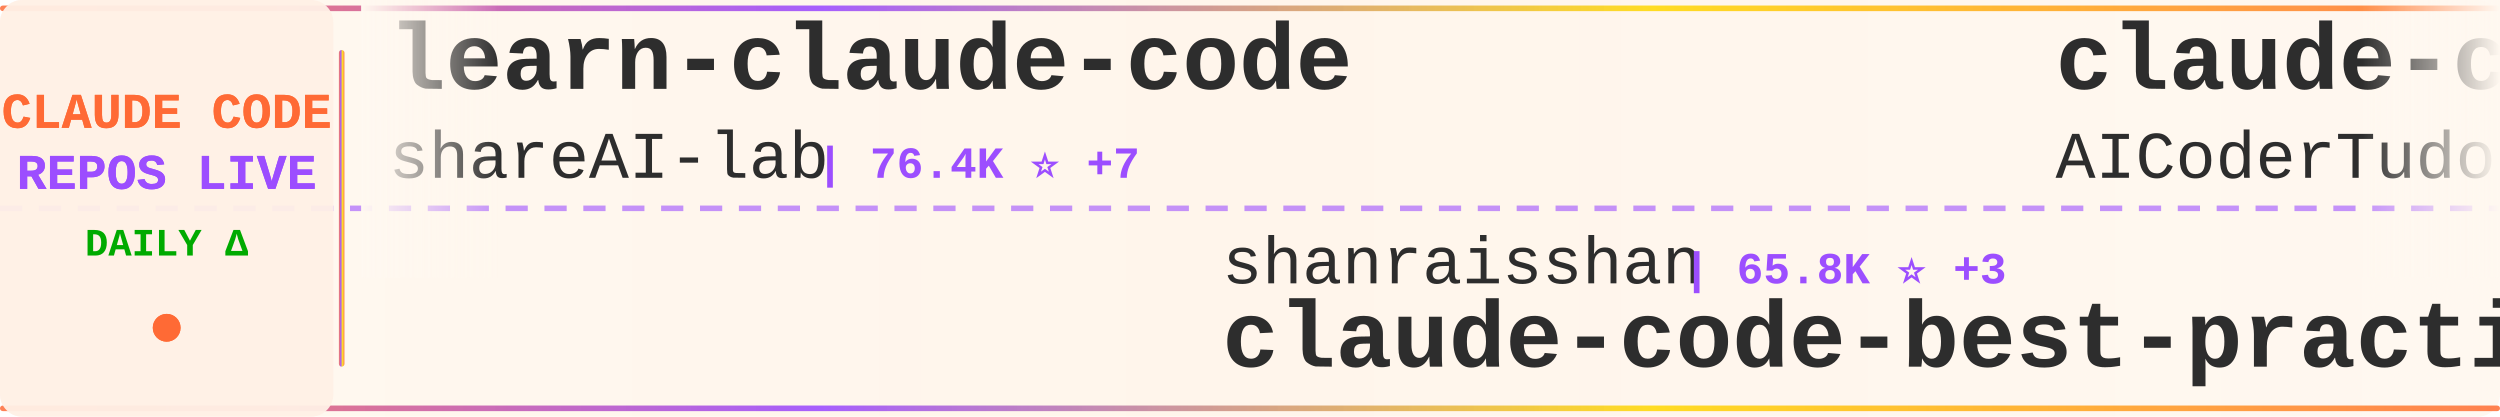
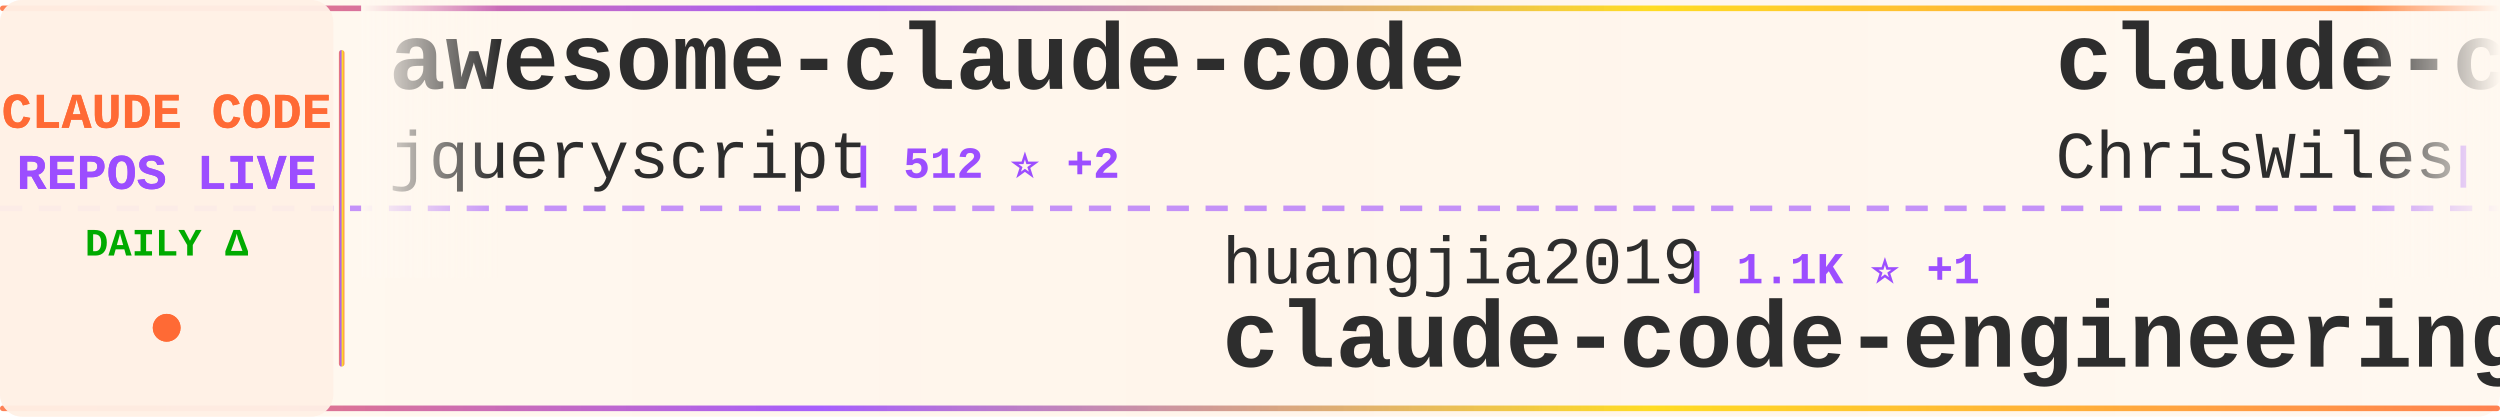
<svg xmlns="http://www.w3.org/2000/svg" width="900" height="150">
  <defs>
    <linearGradient id="tickerBg" x1="0%" y1="0%" x2="100%" y2="0%">
      <stop offset="0%" style="stop-color:#fff8f0;stop-opacity:0.98" />
      <stop offset="50%" style="stop-color:#fff5eb;stop-opacity:1" />
      <stop offset="100%" style="stop-color:#fff8f0;stop-opacity:0.98" />
    </linearGradient>
    <linearGradient id="borderGrad" x1="0%" y1="0%" x2="100%" y2="0%">
      <stop offset="0%" style="stop-color:#FF6B35;stop-opacity:0.85">
        <animate attributeName="stop-opacity" values="0.85;1;0.85" dur="2s" repeatCount="indefinite" />
      </stop>
      <stop offset="33%" style="stop-color:#9C4EFF;stop-opacity:0.9">
        <animate attributeName="stop-opacity" values="0.9;1;0.9" dur="2.2s" repeatCount="indefinite" />
      </stop>
      <stop offset="66%" style="stop-color:#FFD700;stop-opacity:0.85">
        <animate attributeName="stop-opacity" values="0.85;1;0.85" dur="1.8s" repeatCount="indefinite" />
      </stop>
      <stop offset="100%" style="stop-color:#FF6B35;stop-opacity:0.85">
        <animate attributeName="stop-opacity" values="0.85;1;0.85" dur="2s" repeatCount="indefinite" />
      </stop>
    </linearGradient>
    <filter id="textGlow">
      <feGaussianBlur stdDeviation="0.15" result="coloredBlur" />
      <feMerge>
        <feMergeNode in="coloredBlur" />
        <feMergeNode in="SourceGraphic" />
      </feMerge>
    </filter>
    <filter id="metricGlow">
      <feGaussianBlur stdDeviation="0.2" result="coloredBlur" />
      <feMerge>
        <feMergeNode in="coloredBlur" />
        <feMergeNode in="SourceGraphic" />
      </feMerge>
    </filter>
    <linearGradient id="leftFade" x1="0%" y1="0%" x2="100%" y2="0%">
      <stop offset="0%" style="stop-color:#fff8f0;stop-opacity:1" />
      <stop offset="100%" style="stop-color:#fff8f0;stop-opacity:0" />
    </linearGradient>
    <linearGradient id="rightFade" x1="0%" y1="0%" x2="100%" y2="0%">
      <stop offset="0%" style="stop-color:#fff8f0;stop-opacity:0" />
      <stop offset="100%" style="stop-color:#fff8f0;stop-opacity:1" />
    </linearGradient>
  </defs>
  <rect width="900" height="150" fill="url(#tickerBg)" rx="8" />
  <rect x="0" y="2" width="900" height="2" fill="url(#borderGrad)" rx="1" />
  <rect x="0" y="146" width="900" height="2" fill="url(#borderGrad)" rx="1" />
  <line x1="0" y1="75" x2="900" y2="75" stroke="#9C4EFF" stroke-width="2" stroke-dasharray="8 6" opacity="0.6" />
  <rect x="0" y="0" width="120" height="150" fill="#fff0e6" opacity="0.95" rx="8" />
  <text x="60" y="46" font-family="'Courier New', monospace" font-size="18" font-weight="bold" fill="#FF6B35" text-anchor="middle" filter="url(#textGlow)">
    CLAUDE CODE
  </text>
  <text x="60" y="68" font-family="'Courier New', monospace" font-size="18" font-weight="bold" fill="#9C4EFF" text-anchor="middle" filter="url(#textGlow)">
    REPOS LIVE
  </text>
  <text x="60" y="92" font-family="'Courier New', monospace" font-size="14" font-weight="bold" fill="#00aa00" text-anchor="middle">
    DAILY Δ
  </text>
  <circle cx="60" cy="118" r="5" fill="#FF6B35" filter="url(#metricGlow)">
    <animate attributeName="r" values="4;6;4" dur="1.5s" repeatCount="indefinite" />
    <animate attributeName="opacity" values="0.6;1;0.6" dur="1.5s" repeatCount="indefinite" />
  </circle>
  <rect x="122" y="18" width="2" height="114" fill="url(#borderGrad)" rx="1" />
  <clipPath id="tickerClip">
    <rect x="130" y="0" width="770" height="150" />
  </clipPath>
  <g clip-path="url(#tickerClip)">
    <g id="tickerItems">
      <animateTransform attributeName="transform" attributeType="XML" type="translate" from="0 0" to="-3000 0" dur="54s" repeatCount="indefinite" />
      <g transform="translate(0, 0)">
-         <text x="140" y="32" font-family="'Courier New', monospace" font-size="34" font-weight="bold" fill="#2d2d2d">learn-claude-code</text>
-         <text x="140" y="64" font-family="'Courier New', monospace" font-size="24" font-weight="normal" fill="#2d2d2d" opacity="1.0">shareAI-lab</text>
-         <text x="294" y="64" font-family="'Courier New', monospace" font-size="16" font-weight="bold" fill="#9C4EFF"> | 76.4K ⭐ +7</text>
+         <text x="140" y="32" font-family="'Courier New', monospace" font-size="34" font-weight="bold" fill="#2d2d2d">awesome-claude-code</text>
+         <text x="140" y="64" font-family="'Courier New', monospace" font-size="24" font-weight="normal" fill="#2d2d2d" opacity="1.0">jqueryscript</text>
+         <text x="306" y="64" font-family="'Courier New', monospace" font-size="16" font-weight="bold" fill="#9C4EFF"> | 512 ⭐ +2</text>
      </g>
      <g transform="translate(300, 0)">
-         <text x="140" y="102" font-family="'Courier New', monospace" font-size="24" font-weight="normal" fill="#2d2d2d" opacity="1.0">shanraisshan</text>
-         <text x="306" y="102" font-family="'Courier New', monospace" font-size="16" font-weight="bold" fill="#9C4EFF"> | 65.8K ⭐ +3</text>
-         <text x="140" y="132" font-family="'Courier New', monospace" font-size="34" font-weight="bold" fill="#2d2d2d">claude-code-best-practic...</text>
+         <text x="140" y="102" font-family="'Courier New', monospace" font-size="24" font-weight="normal" fill="#2d2d2d" opacity="1.0">huangjia2019</text>
+         <text x="306" y="102" font-family="'Courier New', monospace" font-size="16" font-weight="bold" fill="#9C4EFF"> | 1.1K ⭐ +1</text>
+         <text x="140" y="132" font-family="'Courier New', monospace" font-size="34" font-weight="bold" fill="#2d2d2d">claude-code-engineering</text>
      </g>
      <g transform="translate(600, 0)">
-         <text x="140" y="32" font-family="'Courier New', monospace" font-size="34" font-weight="bold" fill="#2d2d2d">claude-code-tudou</text>
-         <text x="140" y="64" font-family="'Courier New', monospace" font-size="24" font-weight="normal" fill="#2d2d2d" opacity="1.0">AICoderTudou</text>
-         <text x="306" y="64" font-family="'Courier New', monospace" font-size="16" font-weight="bold" fill="#9C4EFF"> | 495 ⭐</text>
+         <text x="140" y="32" font-family="'Courier New', monospace" font-size="34" font-weight="bold" fill="#2d2d2d">claude-code-showcase</text>
+         <text x="140" y="64" font-family="'Courier New', monospace" font-size="24" font-weight="normal" fill="#2d2d2d" opacity="1.0">ChrisWiles</text>
+         <text x="282" y="64" font-family="'Courier New', monospace" font-size="16" font-weight="bold" fill="#9C4EFF"> | 6.1K ⭐</text>
      </g>
      <g transform="translate(900, 0)">
-         <text x="140" y="102" font-family="'Courier New', monospace" font-size="24" font-weight="normal" fill="#2d2d2d" opacity="1.0">lintsinghua</text>
-         <text x="294" y="102" font-family="'Courier New', monospace" font-size="16" font-weight="bold" fill="#9C4EFF"> | 4.2K ⭐ +1</text>
-         <text x="140" y="132" font-family="'Courier New', monospace" font-size="34" font-weight="bold" fill="#2d2d2d">claude-code-book</text>
+         <text x="140" y="102" font-family="'Courier New', monospace" font-size="24" font-weight="normal" fill="#2d2d2d" opacity="1.0">ChinaSiro</text>
+         <text x="270" y="102" font-family="'Courier New', monospace" font-size="16" font-weight="bold" fill="#9C4EFF"> | 9.7K ⭐ +1</text>
+         <text x="140" y="132" font-family="'Courier New', monospace" font-size="34" font-weight="bold" fill="#2d2d2d">claude-code-sourcemap</text>
      </g>
      <g transform="translate(1200, 0)">
-         <text x="140" y="32" font-family="'Courier New', monospace" font-size="34" font-weight="bold" fill="#2d2d2d">claude_code_src</text>
-         <text x="140" y="64" font-family="'Courier New', monospace" font-size="24" font-weight="normal" fill="#2d2d2d" opacity="1.0">ponponon</text>
-         <text x="258" y="64" font-family="'Courier New', monospace" font-size="16" font-weight="bold" fill="#9C4EFF"> | 2.3K ⭐</text>
+         <text x="140" y="32" font-family="'Courier New', monospace" font-size="34" font-weight="bold" fill="#2d2d2d">claude-code-analysis</text>
+         <text x="140" y="64" font-family="'Courier New', monospace" font-size="24" font-weight="normal" fill="#2d2d2d" opacity="1.0">liuup</text>
+         <text x="222" y="64" font-family="'Courier New', monospace" font-size="16" font-weight="bold" fill="#9C4EFF"> | 3.9K ⭐ +2</text>
      </g>
      <g transform="translate(1500, 0)">
-         <text x="140" y="102" font-family="'Courier New', monospace" font-size="24" font-weight="normal" fill="#2d2d2d" opacity="1.0">disler</text>
-         <text x="234" y="102" font-family="'Courier New', monospace" font-size="16" font-weight="bold" fill="#9C4EFF"> | 3.9K ⭐</text>
-         <text x="140" y="132" font-family="'Courier New', monospace" font-size="34" font-weight="bold" fill="#2d2d2d">claude-code-hooks-master...</text>
+         <text x="140" y="102" font-family="'Courier New', monospace" font-size="24" font-weight="normal" fill="#2d2d2d" opacity="1.0">asgeirtj</text>
+         <text x="258" y="102" font-family="'Courier New', monospace" font-size="16" font-weight="bold" fill="#9C4EFF"> | 64.6K ⭐ +20</text>
+         <text x="140" y="132" font-family="'Courier New', monospace" font-size="34" font-weight="bold" fill="#2d2d2d">system_prompts_leaks</text>
      </g>
      <g transform="translate(1800, 0)">
-         <text x="140" y="32" font-family="'Courier New', monospace" font-size="34" font-weight="bold" fill="#2d2d2d">Claude-Code-Usage-Monito...</text>
-         <text x="140" y="64" font-family="'Courier New', monospace" font-size="24" font-weight="normal" fill="#2d2d2d" opacity="1.0">Maciek-roboblog</text>
-         <text x="342" y="64" font-family="'Courier New', monospace" font-size="16" font-weight="bold" fill="#9C4EFF"> | 8.7K ⭐ +2</text>
+         <text x="140" y="32" font-family="'Courier New', monospace" font-size="34" font-weight="bold" fill="#2d2d2d">claude-code-templates</text>
+         <text x="140" y="64" font-family="'Courier New', monospace" font-size="24" font-weight="normal" fill="#2d2d2d" opacity="1.0">davila7</text>
+         <text x="246" y="64" font-family="'Courier New', monospace" font-size="16" font-weight="bold" fill="#9C4EFF"> | 30.6K ⭐ +5</text>
      </g>
      <g transform="translate(2100, 0)">
-         <text x="140" y="102" font-family="'Courier New', monospace" font-size="24" font-weight="normal" fill="#2d2d2d" opacity="1.0">Windy3f3f3f3f</text>
-         <text x="318" y="102" font-family="'Courier New', monospace" font-size="16" font-weight="bold" fill="#9C4EFF"> | 2.7K ⭐</text>
-         <text x="140" y="132" font-family="'Courier New', monospace" font-size="34" font-weight="bold" fill="#2d2d2d">claude-code-from-scratch</text>
+         <text x="140" y="102" font-family="'Courier New', monospace" font-size="24" font-weight="normal" fill="#2d2d2d" opacity="1.0">anthropics</text>
+         <text x="282" y="102" font-family="'Courier New', monospace" font-size="16" font-weight="bold" fill="#9C4EFF"> | 6.2K ⭐ +3</text>
+         <text x="140" y="132" font-family="'Courier New', monospace" font-size="34" font-weight="bold" fill="#2d2d2d">claude-code-security-rev...</text>
      </g>
      <g transform="translate(2400, 0)">
-         <text x="140" y="32" font-family="'Courier New', monospace" font-size="34" font-weight="bold" fill="#2d2d2d">arcads-claude-code</text>
-         <text x="140" y="64" font-family="'Courier New', monospace" font-size="24" font-weight="normal" fill="#2d2d2d" opacity="1.0">krusemediallc</text>
-         <text x="318" y="64" font-family="'Courier New', monospace" font-size="16" font-weight="bold" fill="#9C4EFF"> | 1.5K ⭐ +2</text>
+         <text x="140" y="32" font-family="'Courier New', monospace" font-size="34" font-weight="bold" fill="#2d2d2d">pi-vs-claude-code</text>
+         <text x="140" y="64" font-family="'Courier New', monospace" font-size="24" font-weight="normal" fill="#2d2d2d" opacity="1.0">disler</text>
+         <text x="234" y="64" font-family="'Courier New', monospace" font-size="16" font-weight="bold" fill="#9C4EFF"> | 1.7K ⭐ +1</text>
      </g>
      <g transform="translate(2700, 0)">
-         <text x="140" y="102" font-family="'Courier New', monospace" font-size="24" font-weight="normal" fill="#2d2d2d" opacity="1.0">fuergaosi233</text>
-         <text x="306" y="102" font-family="'Courier New', monospace" font-size="16" font-weight="bold" fill="#9C4EFF"> | 2.8K ⭐</text>
-         <text x="140" y="132" font-family="'Courier New', monospace" font-size="34" font-weight="bold" fill="#2d2d2d">claude-code-proxy</text>
+         <text x="140" y="102" font-family="'Courier New', monospace" font-size="24" font-weight="normal" fill="#2d2d2d" opacity="1.0">KPR111</text>
+         <text x="234" y="102" font-family="'Courier New', monospace" font-size="16" font-weight="bold" fill="#9C4EFF"> | 18 ⭐</text>
+         <text x="140" y="132" font-family="'Courier New', monospace" font-size="34" font-weight="bold" fill="#2d2d2d">Claude-Code</text>
      </g>
      <g transform="translate(3000, 0)">
-         <text x="140" y="32" font-family="'Courier New', monospace" font-size="34" font-weight="bold" fill="#2d2d2d">learn-claude-code</text>
-         <text x="140" y="64" font-family="'Courier New', monospace" font-size="24" font-weight="normal" fill="#2d2d2d" opacity="1.0">shareAI-lab</text>
-         <text x="294" y="64" font-family="'Courier New', monospace" font-size="16" font-weight="bold" fill="#9C4EFF"> | 76.4K ⭐ +7</text>
+         <text x="140" y="32" font-family="'Courier New', monospace" font-size="34" font-weight="bold" fill="#2d2d2d">awesome-claude-code</text>
+         <text x="140" y="64" font-family="'Courier New', monospace" font-size="24" font-weight="normal" fill="#2d2d2d" opacity="1.0">jqueryscript</text>
+         <text x="306" y="64" font-family="'Courier New', monospace" font-size="16" font-weight="bold" fill="#9C4EFF"> | 512 ⭐ +2</text>
      </g>
      <g transform="translate(3300, 0)">
-         <text x="140" y="102" font-family="'Courier New', monospace" font-size="24" font-weight="normal" fill="#2d2d2d" opacity="1.0">shanraisshan</text>
-         <text x="306" y="102" font-family="'Courier New', monospace" font-size="16" font-weight="bold" fill="#9C4EFF"> | 65.8K ⭐ +3</text>
-         <text x="140" y="132" font-family="'Courier New', monospace" font-size="34" font-weight="bold" fill="#2d2d2d">claude-code-best-practic...</text>
+         <text x="140" y="102" font-family="'Courier New', monospace" font-size="24" font-weight="normal" fill="#2d2d2d" opacity="1.0">huangjia2019</text>
+         <text x="306" y="102" font-family="'Courier New', monospace" font-size="16" font-weight="bold" fill="#9C4EFF"> | 1.1K ⭐ +1</text>
+         <text x="140" y="132" font-family="'Courier New', monospace" font-size="34" font-weight="bold" fill="#2d2d2d">claude-code-engineering</text>
      </g>
      <g transform="translate(3600, 0)">
-         <text x="140" y="32" font-family="'Courier New', monospace" font-size="34" font-weight="bold" fill="#2d2d2d">claude-code-tudou</text>
-         <text x="140" y="64" font-family="'Courier New', monospace" font-size="24" font-weight="normal" fill="#2d2d2d" opacity="1.0">AICoderTudou</text>
-         <text x="306" y="64" font-family="'Courier New', monospace" font-size="16" font-weight="bold" fill="#9C4EFF"> | 495 ⭐</text>
+         <text x="140" y="32" font-family="'Courier New', monospace" font-size="34" font-weight="bold" fill="#2d2d2d">claude-code-showcase</text>
+         <text x="140" y="64" font-family="'Courier New', monospace" font-size="24" font-weight="normal" fill="#2d2d2d" opacity="1.0">ChrisWiles</text>
+         <text x="282" y="64" font-family="'Courier New', monospace" font-size="16" font-weight="bold" fill="#9C4EFF"> | 6.1K ⭐</text>
      </g>
      <g transform="translate(3900, 0)">
-         <text x="140" y="102" font-family="'Courier New', monospace" font-size="24" font-weight="normal" fill="#2d2d2d" opacity="1.0">lintsinghua</text>
-         <text x="294" y="102" font-family="'Courier New', monospace" font-size="16" font-weight="bold" fill="#9C4EFF"> | 4.2K ⭐ +1</text>
-         <text x="140" y="132" font-family="'Courier New', monospace" font-size="34" font-weight="bold" fill="#2d2d2d">claude-code-book</text>
+         <text x="140" y="102" font-family="'Courier New', monospace" font-size="24" font-weight="normal" fill="#2d2d2d" opacity="1.0">ChinaSiro</text>
+         <text x="270" y="102" font-family="'Courier New', monospace" font-size="16" font-weight="bold" fill="#9C4EFF"> | 9.7K ⭐ +1</text>
+         <text x="140" y="132" font-family="'Courier New', monospace" font-size="34" font-weight="bold" fill="#2d2d2d">claude-code-sourcemap</text>
      </g>
    </g>
  </g>
  <rect x="130" y="0" width="50" height="100" fill="url(#leftFade)" />
  <rect x="850" y="0" width="50" height="100" fill="url(#rightFade)" />
</svg>
